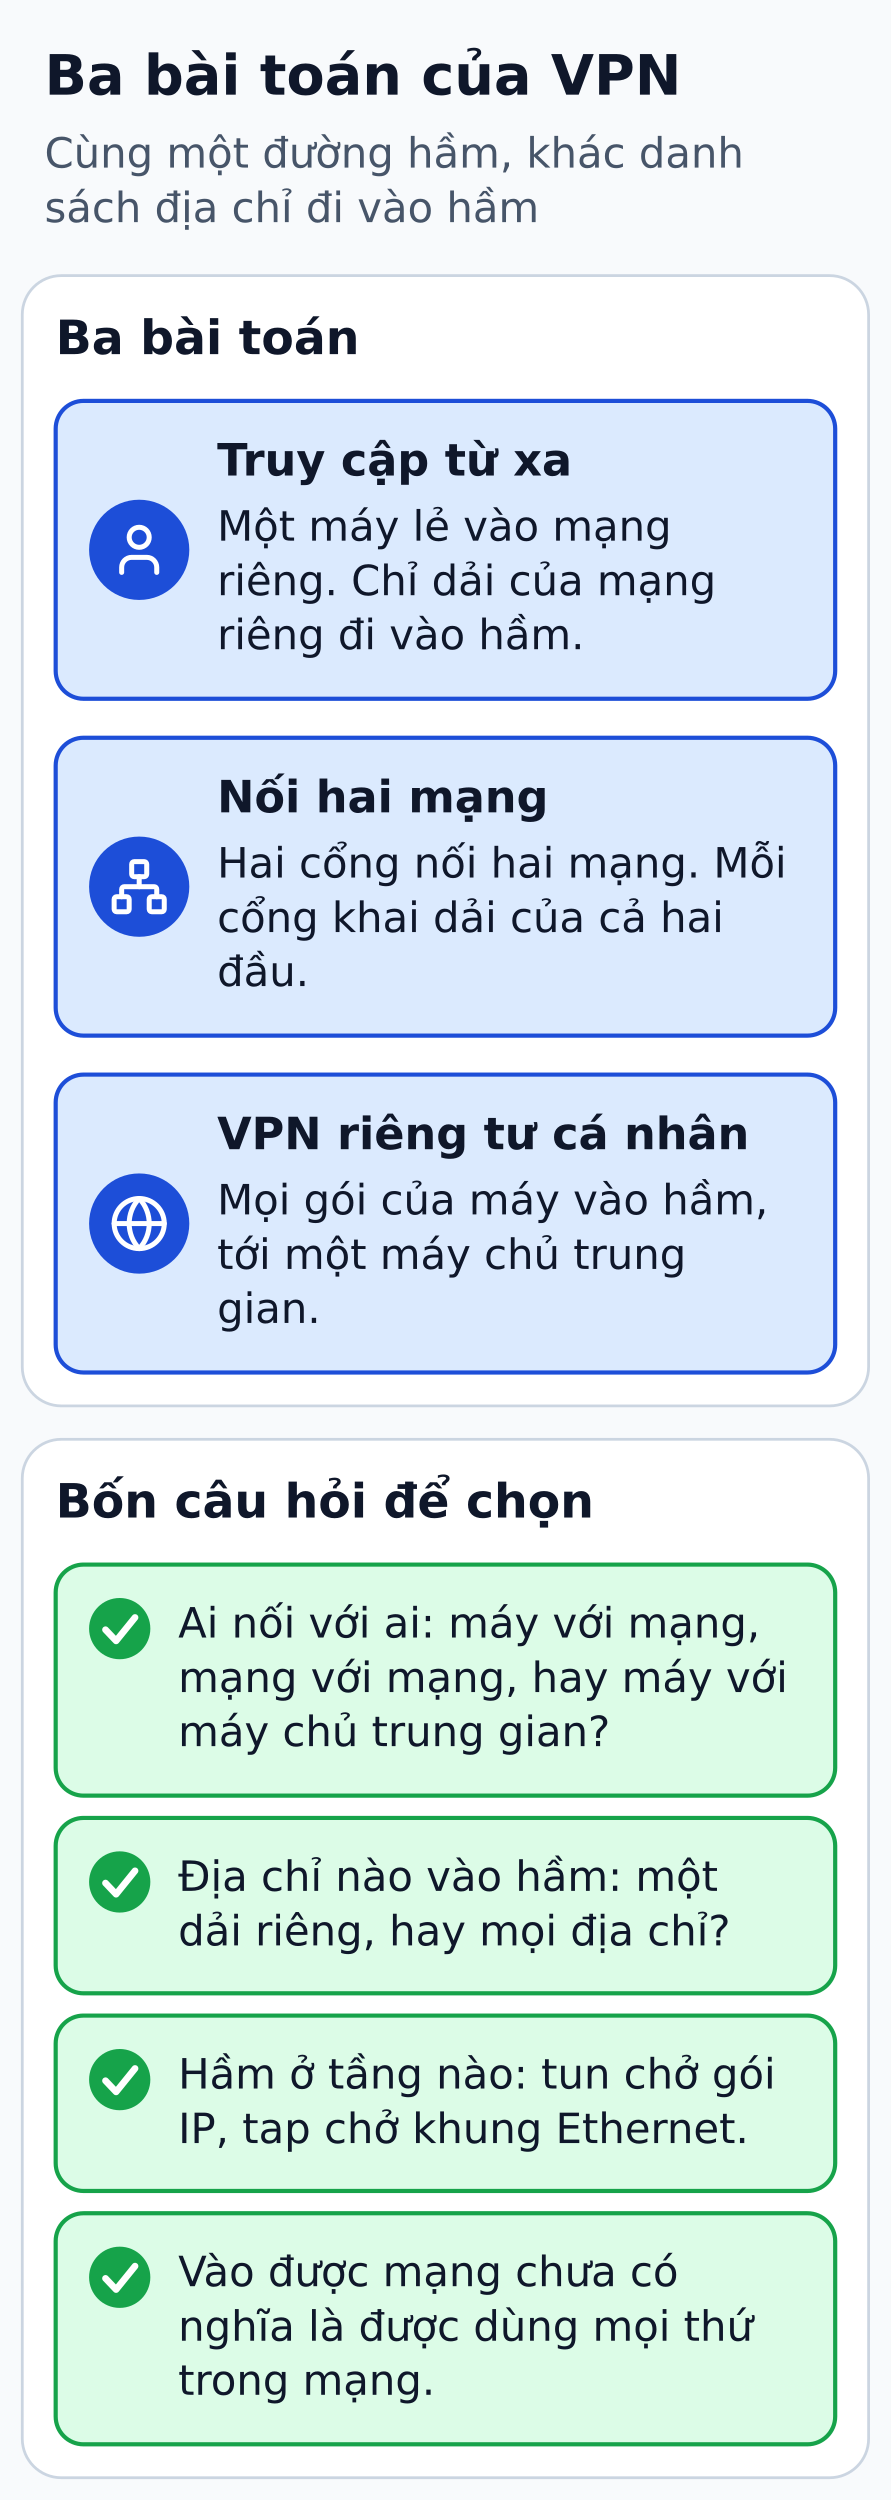
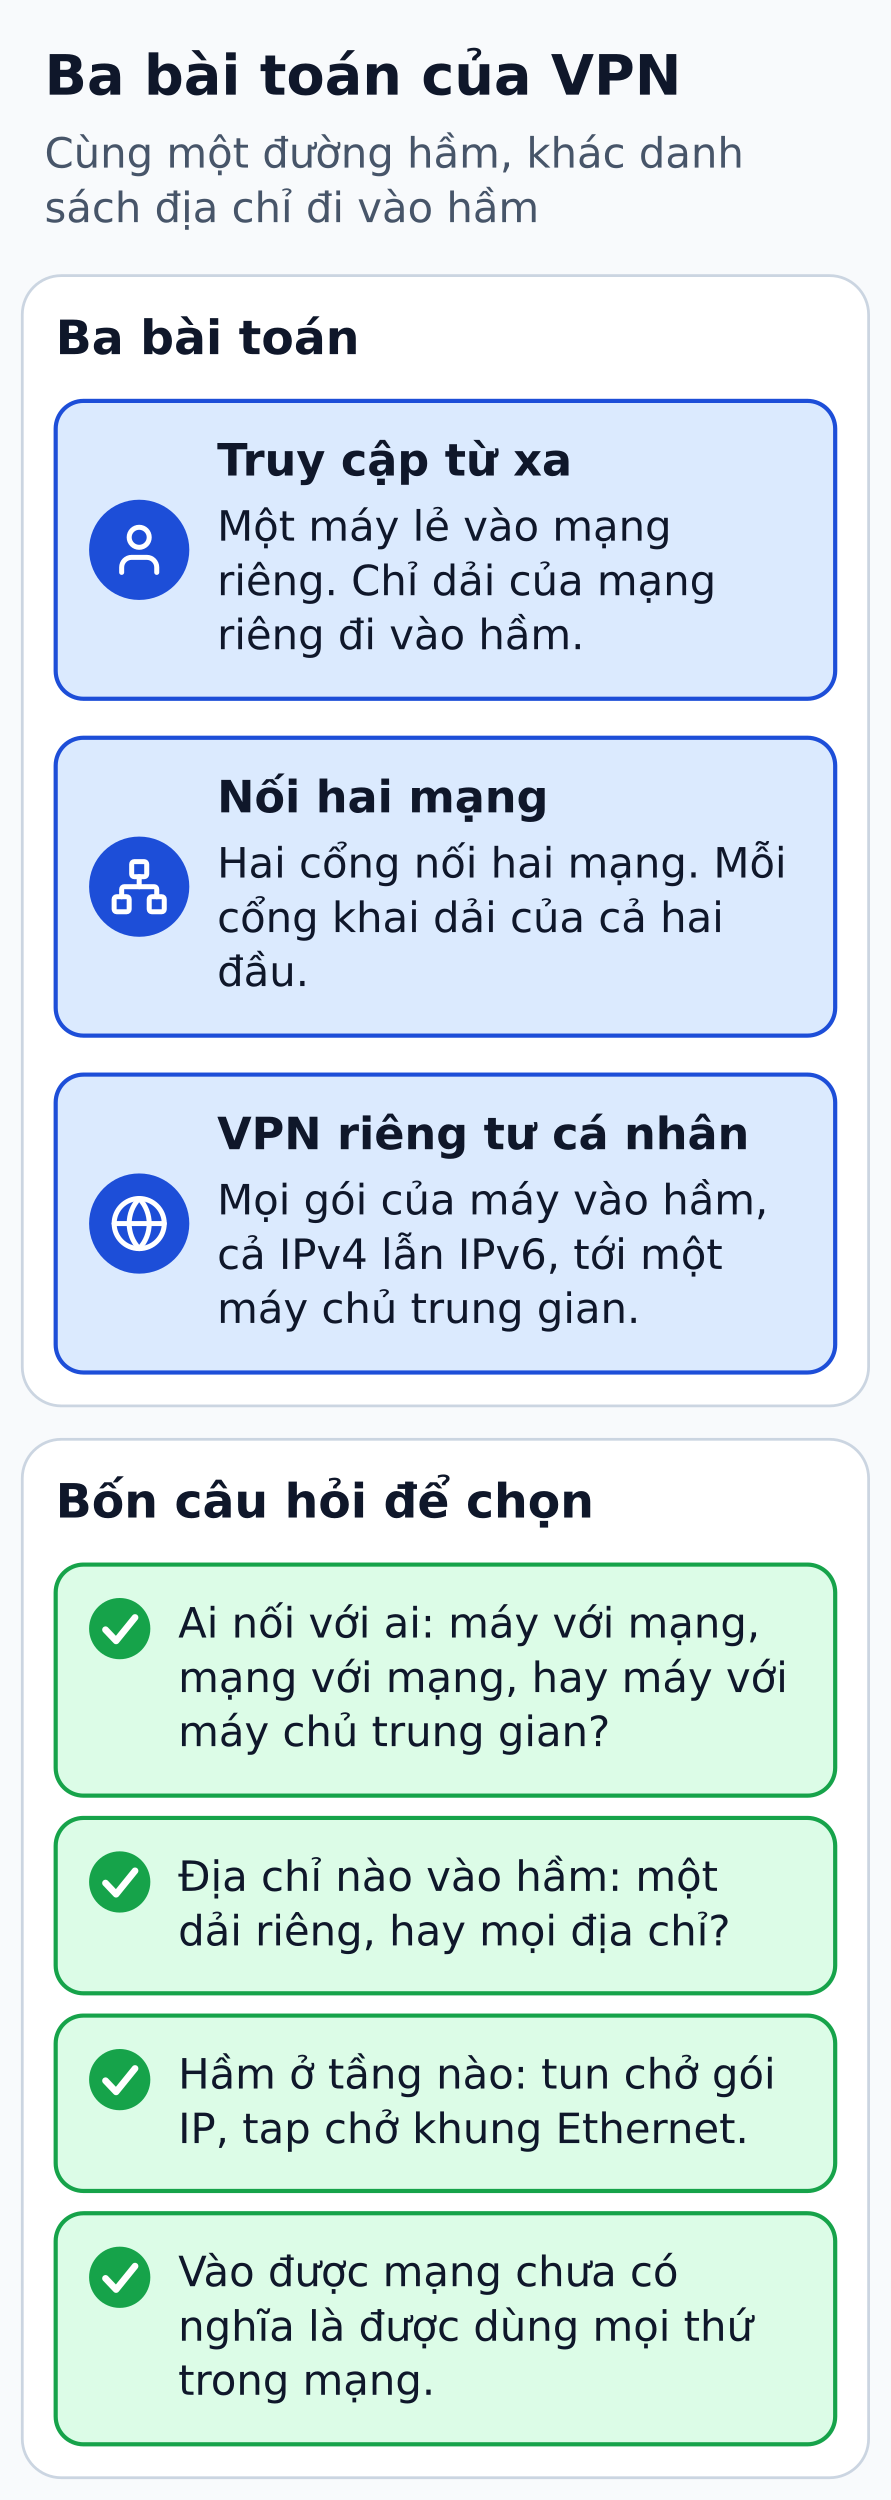
<svg xmlns="http://www.w3.org/2000/svg" width="320" height="898" viewBox="0 0 320 898" role="img" aria-labelledby="title desc">
  <defs>
    <marker id="arrow" markerWidth="8" markerHeight="8" refX="6" refY="3" orient="auto">
      <path d="M0,0 L6,3 L0,6" fill="none" stroke="#334155" stroke-width="1.5" />
    </marker>
  </defs>
  <rect width="320" height="898" fill="#f8fafc" />
  <g font-family="DejaVu Sans, Arial, sans-serif" fill="#0f172a">
    <text x="16" y="34" font-size="20" fill="#0f172a" font-weight="bold" text-anchor="start">Ba bài toán của VPN</text>
    <text x="16" y="60.2" font-size="15" fill="#475569" font-weight="normal" text-anchor="start">Cùng một đường hầm, khác danh</text>
    <text x="16" y="79.8" font-size="15" fill="#475569" font-weight="normal" text-anchor="start">sách địa chỉ đi vào hầm</text>
    <rect x="8" y="99" width="304" height="406" rx="14" fill="#ffffff" stroke="#cbd5e1" stroke-width="1" />
    <text x="20" y="127.2" font-size="17" fill="#0f172a" font-weight="bold" text-anchor="start">Ba bài toán</text>
    <rect x="20" y="144" width="280" height="107" rx="10" fill="#dbeafe" stroke="#1d4ed8" stroke-width="1.5" />
    <circle cx="50" cy="197.5" r="18" fill="#1d4ed8" />
    <g transform="translate(39.2 186.7) scale(0.9)" fill="none" stroke="#FFFFFF" stroke-width="2" stroke-linecap="round" stroke-linejoin="round">
      <path d="M19 21v-2a4 4 0 0 0-4-4H9a4 4 0 0 0-4 4v2" />
      <circle cx="12" cy="7" r="4" />
    </g>
    <text x="78" y="170.8" font-size="16" fill="#0f172a" font-weight="bold" text-anchor="start">Truy cập từ xa</text>
    <text x="78" y="194.2" font-size="15" fill="#0f172a" font-weight="normal" text-anchor="start">Một máy lẻ vào mạng</text>
    <text x="78" y="213.8" font-size="15" fill="#0f172a" font-weight="normal" text-anchor="start">riêng. Chỉ dải của mạng</text>
    <text x="78" y="233.2" font-size="15" fill="#0f172a" font-weight="normal" text-anchor="start">riêng đi vào hầm.</text>
    <rect x="20" y="265" width="280" height="107" rx="10" fill="#dbeafe" stroke="#1d4ed8" stroke-width="1.5" />
    <circle cx="50" cy="318.5" r="18" fill="#1d4ed8" />
    <g transform="translate(39.2 307.7) scale(0.9)" fill="none" stroke="#FFFFFF" stroke-width="2" stroke-linecap="round" stroke-linejoin="round">
      <rect height="6" rx="1" width="6" x="16" y="16" />
      <rect height="6" rx="1" width="6" x="2" y="16" />
      <rect height="6" rx="1" width="6" x="9" y="2" />
      <path d="M5 16v-3a1 1 0 0 1 1-1h12a1 1 0 0 1 1 1v3" />
      <path d="M12 12V8" />
    </g>
    <text x="78" y="291.8" font-size="16" fill="#0f172a" font-weight="bold" text-anchor="start">Nối hai mạng</text>
    <text x="78" y="315.2" font-size="15" fill="#0f172a" font-weight="normal" text-anchor="start">Hai cổng nối hai mạng. Mỗi</text>
    <text x="78" y="334.8" font-size="15" fill="#0f172a" font-weight="normal" text-anchor="start">cổng khai dải của cả hai</text>
    <text x="78" y="354.2" font-size="15" fill="#0f172a" font-weight="normal" text-anchor="start">đầu.</text>
    <rect x="20" y="386" width="280" height="107" rx="10" fill="#dbeafe" stroke="#1d4ed8" stroke-width="1.5" />
    <circle cx="50" cy="439.5" r="18" fill="#1d4ed8" />
    <g transform="translate(39.2 428.7) scale(0.9)" fill="none" stroke="#FFFFFF" stroke-width="2" stroke-linecap="round" stroke-linejoin="round">
      <circle cx="12" cy="12" r="10" />
      <path d="M12 2a14.5 14.5 0 0 0 0 20 14.5 14.5 0 0 0 0-20" />
      <path d="M2 12h20" />
    </g>
    <text x="78" y="412.8" font-size="16" fill="#0f172a" font-weight="bold" text-anchor="start">VPN riêng tư cá nhân</text>
    <text x="78" y="436.2" font-size="15" fill="#0f172a" font-weight="normal" text-anchor="start">Mọi gói của máy vào hầm,</text>
-     <text x="78" y="455.8" font-size="15" fill="#0f172a" font-weight="normal" text-anchor="start">tới một máy chủ trung</text>
-     <text x="78" y="475.2" font-size="15" fill="#0f172a" font-weight="normal" text-anchor="start">gian.</text>
+     <text x="78" y="455.8" font-size="15" fill="#0f172a" font-weight="normal" text-anchor="start">cả IPv4 lẫn IPv6, tới một</text>
+     <text x="78" y="475.2" font-size="15" fill="#0f172a" font-weight="normal" text-anchor="start">máy chủ trung gian.</text>
    <rect x="8" y="517" width="304" height="373" rx="14" fill="#ffffff" stroke="#cbd5e1" stroke-width="1" />
    <text x="20" y="545.1" font-size="17" fill="#0f172a" font-weight="bold" text-anchor="start">Bốn câu hỏi để chọn</text>
    <rect x="20" y="562" width="280" height="83" rx="10" fill="#dcfce7" stroke="#16a34a" stroke-width="1.5" />
    <circle cx="43" cy="585" r="11" fill="#16a34a" />
    <polyline points="37.9,585.4 41.7,589.4 48.5,581" fill="none" stroke="#ffffff" stroke-width="2.4" stroke-linecap="round" stroke-linejoin="round" />
    <text x="64" y="588.2" font-size="15" fill="#0f172a" font-weight="normal" text-anchor="start">Ai nối với ai: máy với mạng,</text>
    <text x="64" y="607.8" font-size="15" fill="#0f172a" font-weight="normal" text-anchor="start">mạng với mạng, hay máy với</text>
    <text x="64" y="627.2" font-size="15" fill="#0f172a" font-weight="normal" text-anchor="start">máy chủ trung gian?</text>
    <rect x="20" y="653" width="280" height="63" rx="10" fill="#dcfce7" stroke="#16a34a" stroke-width="1.5" />
    <circle cx="43" cy="676" r="11" fill="#16a34a" />
    <polyline points="37.9,676.4 41.7,680.4 48.5,672" fill="none" stroke="#ffffff" stroke-width="2.4" stroke-linecap="round" stroke-linejoin="round" />
    <text x="64" y="679.2" font-size="15" fill="#0f172a" font-weight="normal" text-anchor="start">Địa chỉ nào vào hầm: một</text>
    <text x="64" y="698.8" font-size="15" fill="#0f172a" font-weight="normal" text-anchor="start">dải riêng, hay mọi địa chỉ?</text>
    <rect x="20" y="724" width="280" height="63" rx="10" fill="#dcfce7" stroke="#16a34a" stroke-width="1.5" />
    <circle cx="43" cy="747" r="11" fill="#16a34a" />
    <polyline points="37.9,747.4 41.7,751.4 48.5,743" fill="none" stroke="#ffffff" stroke-width="2.4" stroke-linecap="round" stroke-linejoin="round" />
    <text x="64" y="750.2" font-size="15" fill="#0f172a" font-weight="normal" text-anchor="start">Hầm ở tầng nào: tun chở gói</text>
    <text x="64" y="769.8" font-size="15" fill="#0f172a" font-weight="normal" text-anchor="start">IP, tap chở khung Ethernet.</text>
    <rect x="20" y="795" width="280" height="83" rx="10" fill="#dcfce7" stroke="#16a34a" stroke-width="1.5" />
    <circle cx="43" cy="818" r="11" fill="#16a34a" />
    <polyline points="37.9,818.4 41.7,822.4 48.5,814" fill="none" stroke="#ffffff" stroke-width="2.4" stroke-linecap="round" stroke-linejoin="round" />
    <text x="64" y="821.2" font-size="15" fill="#0f172a" font-weight="normal" text-anchor="start">Vào được mạng chưa có</text>
    <text x="64" y="840.8" font-size="15" fill="#0f172a" font-weight="normal" text-anchor="start">nghĩa là được dùng mọi thứ</text>
    <text x="64" y="860.2" font-size="15" fill="#0f172a" font-weight="normal" text-anchor="start">trong mạng.</text>
  </g>
</svg>
